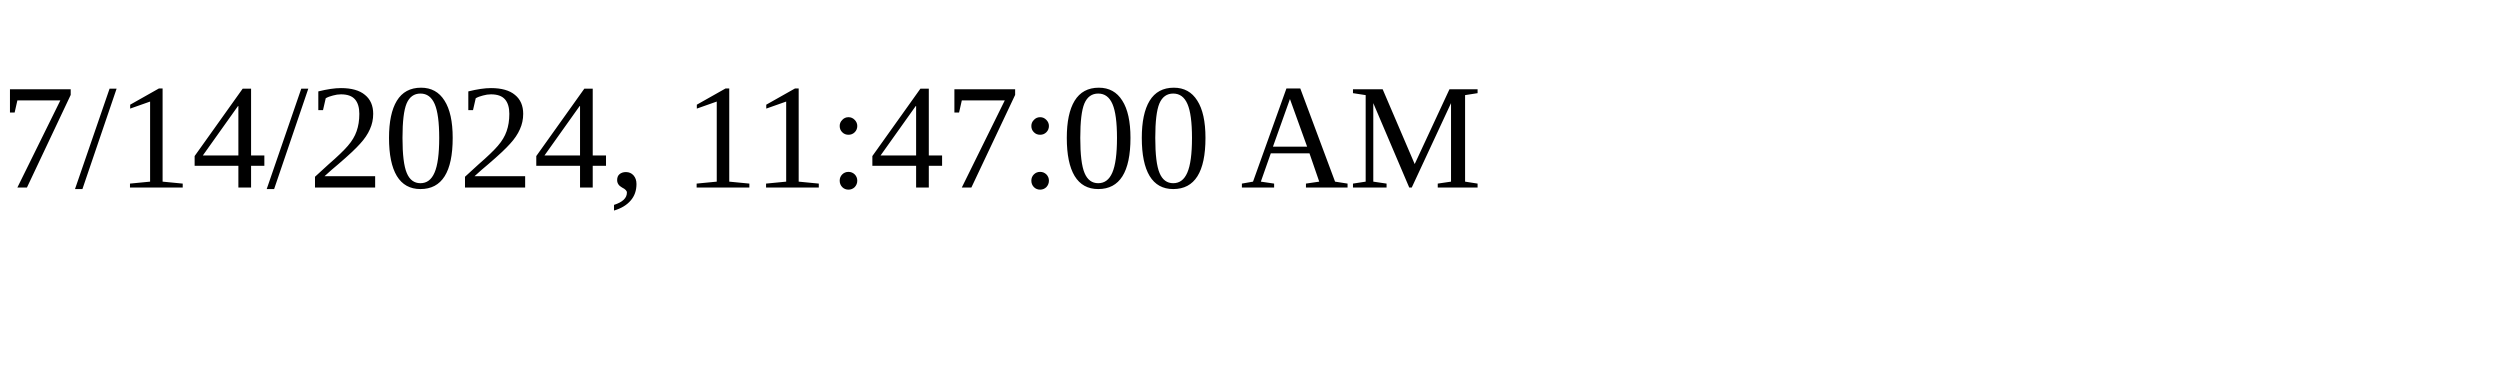
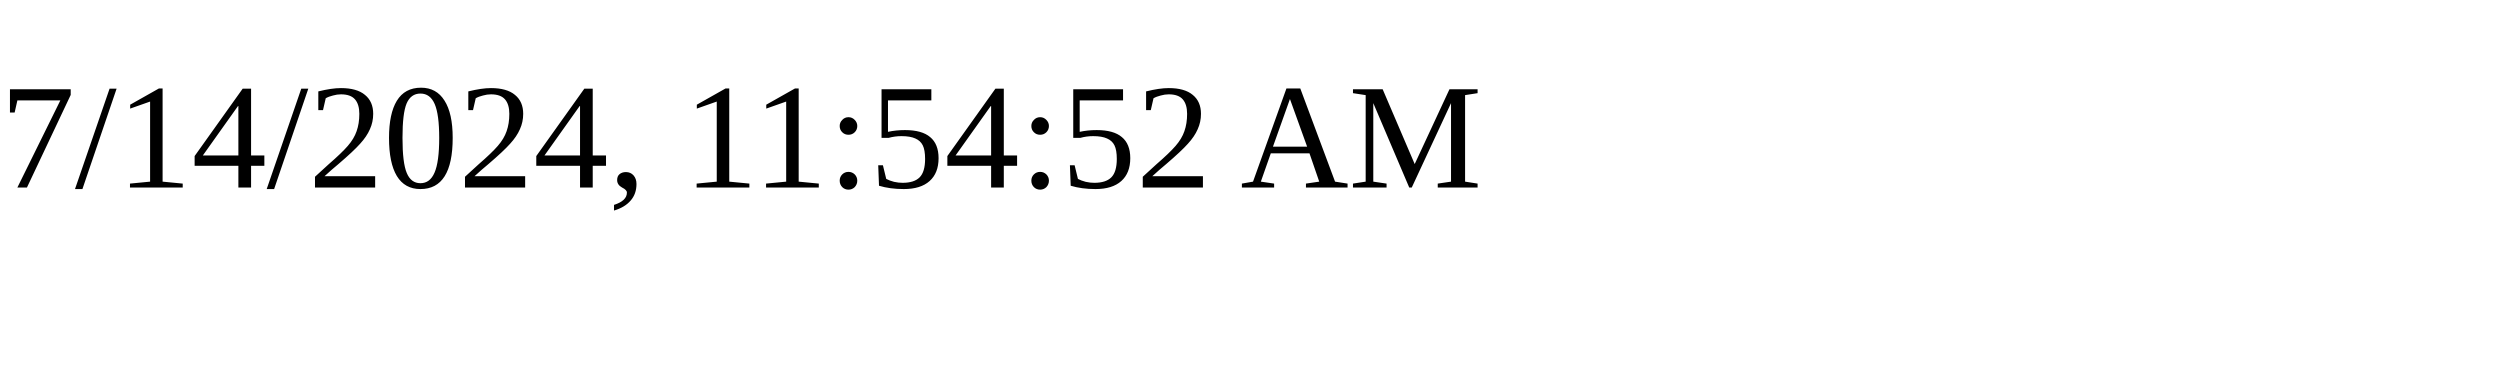
<svg xmlns="http://www.w3.org/2000/svg" height="30" width="200">
-   <text x="0" y="15">7/14/2024, 11:47:00 AM</text>
+   <text x="0" y="15">7/14/2024, 11:54:52 AM</text>
</svg>
